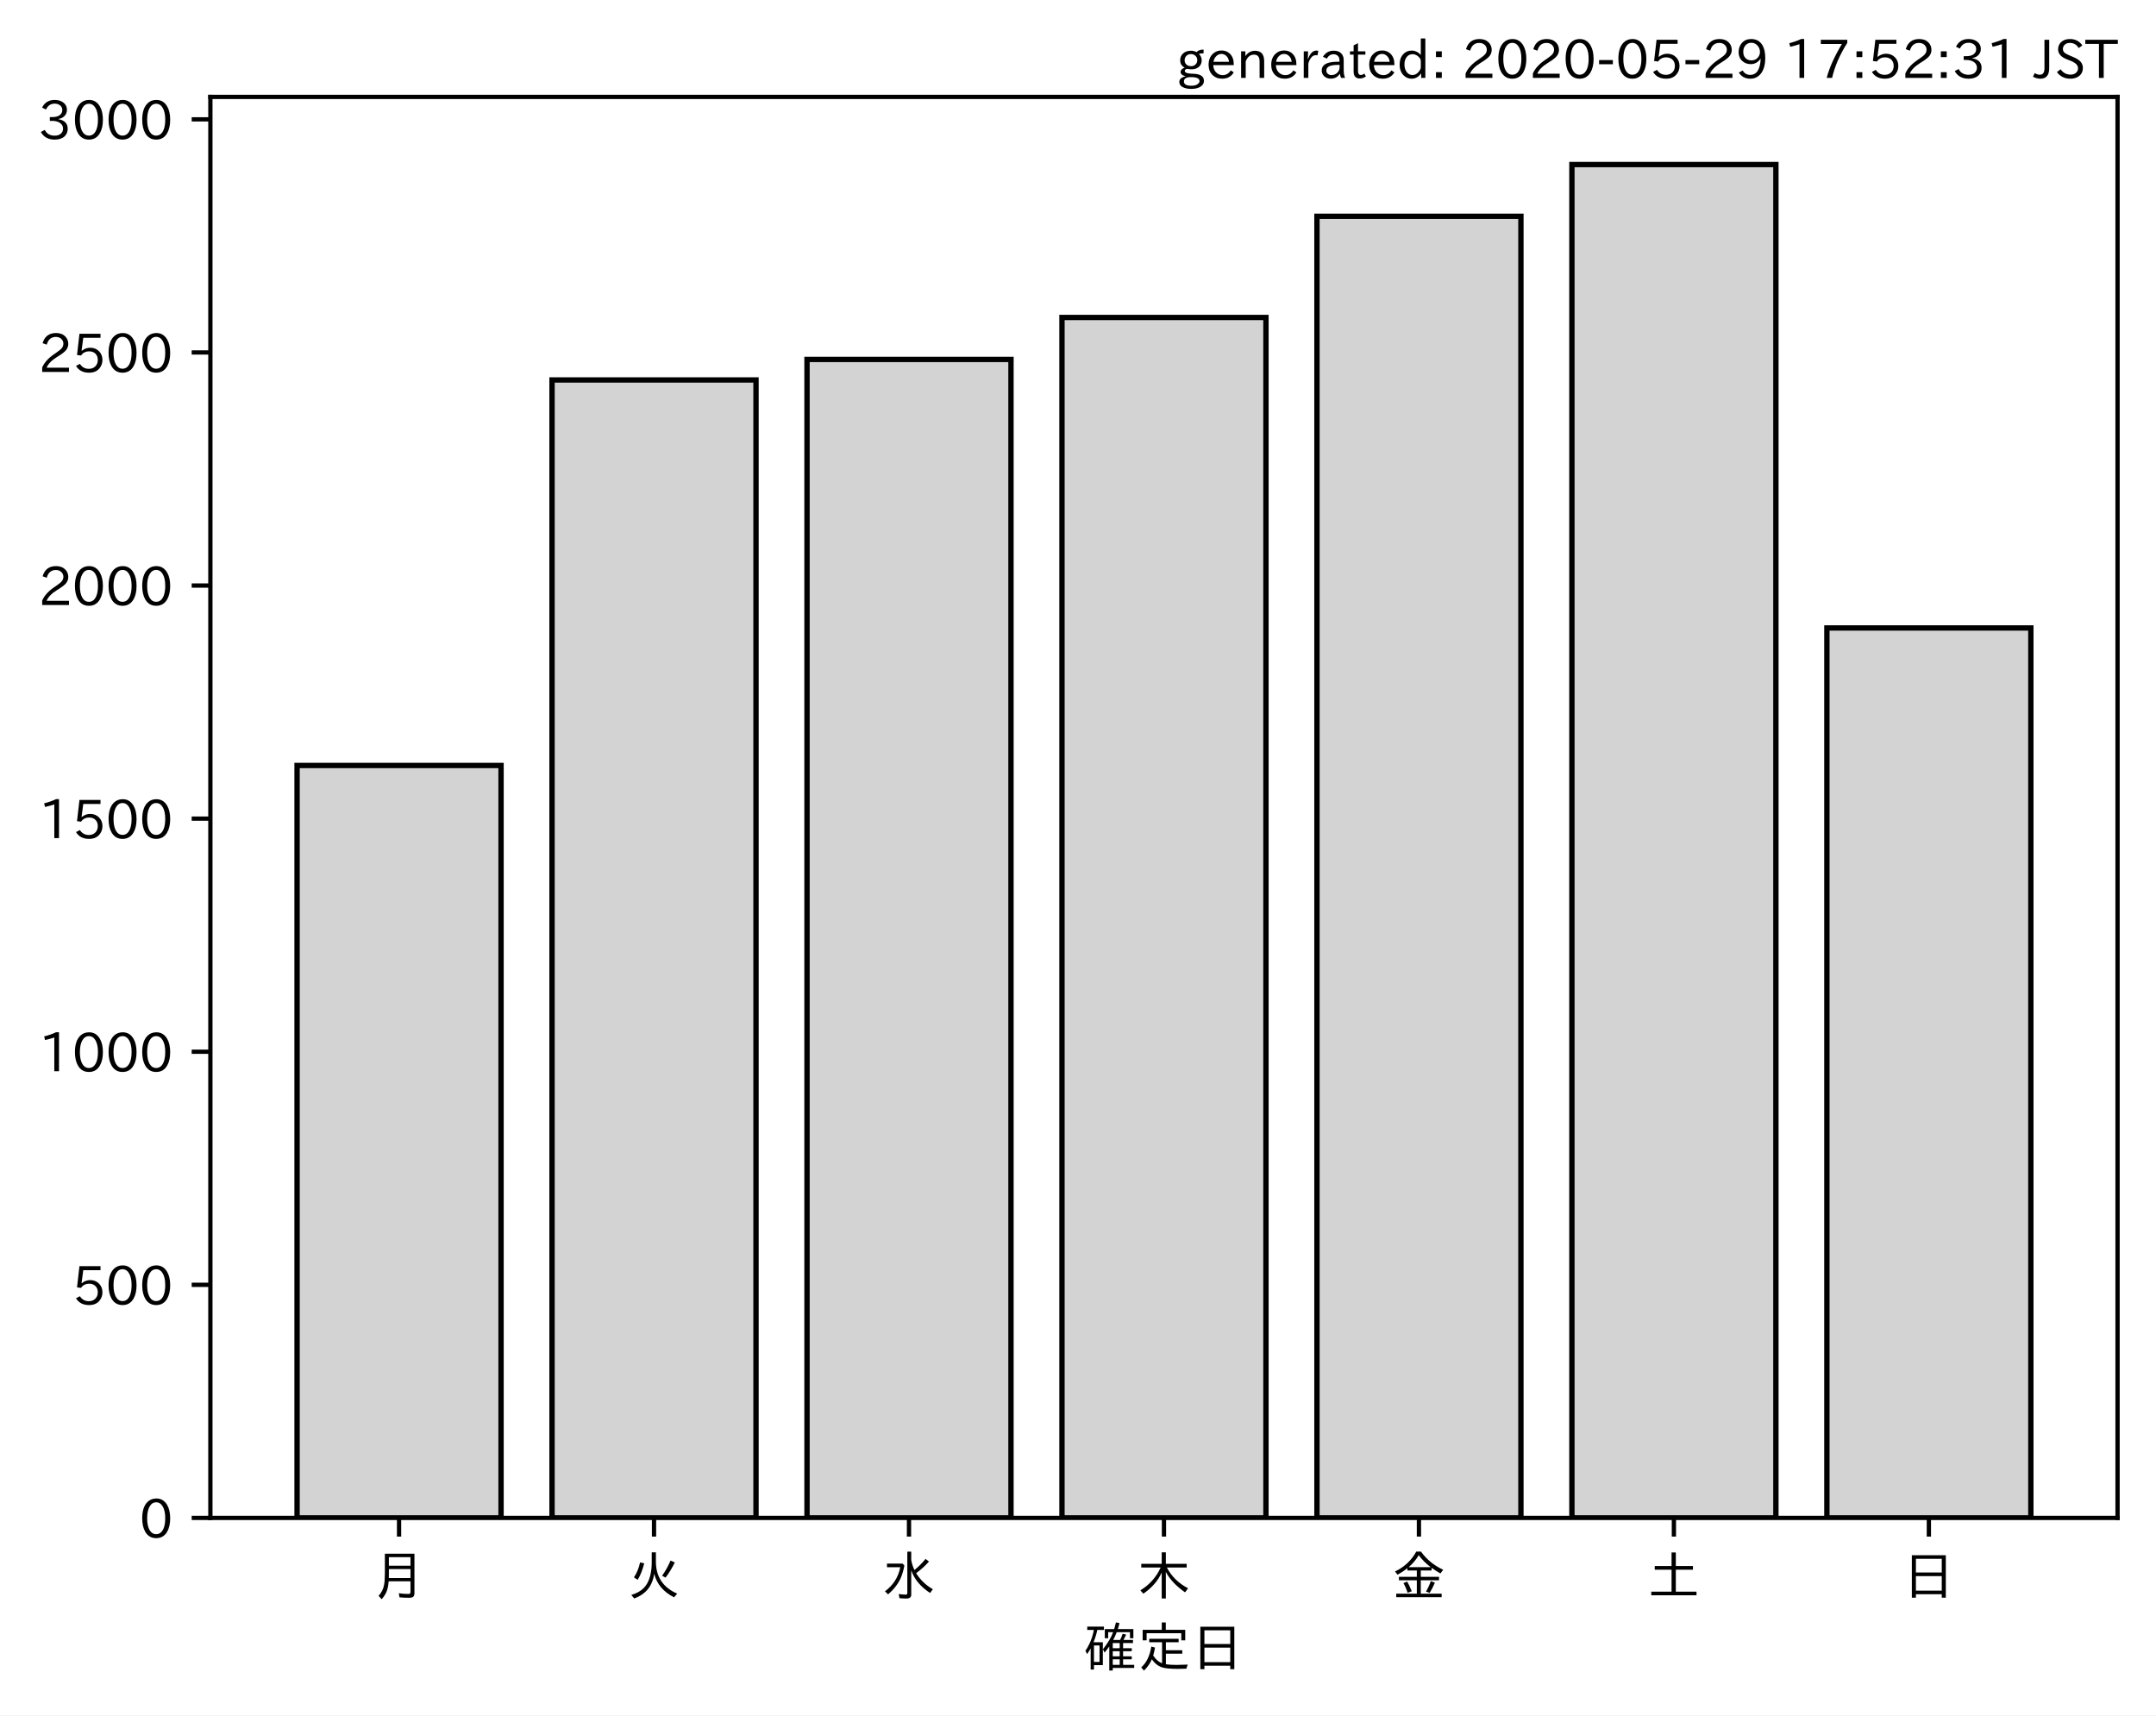
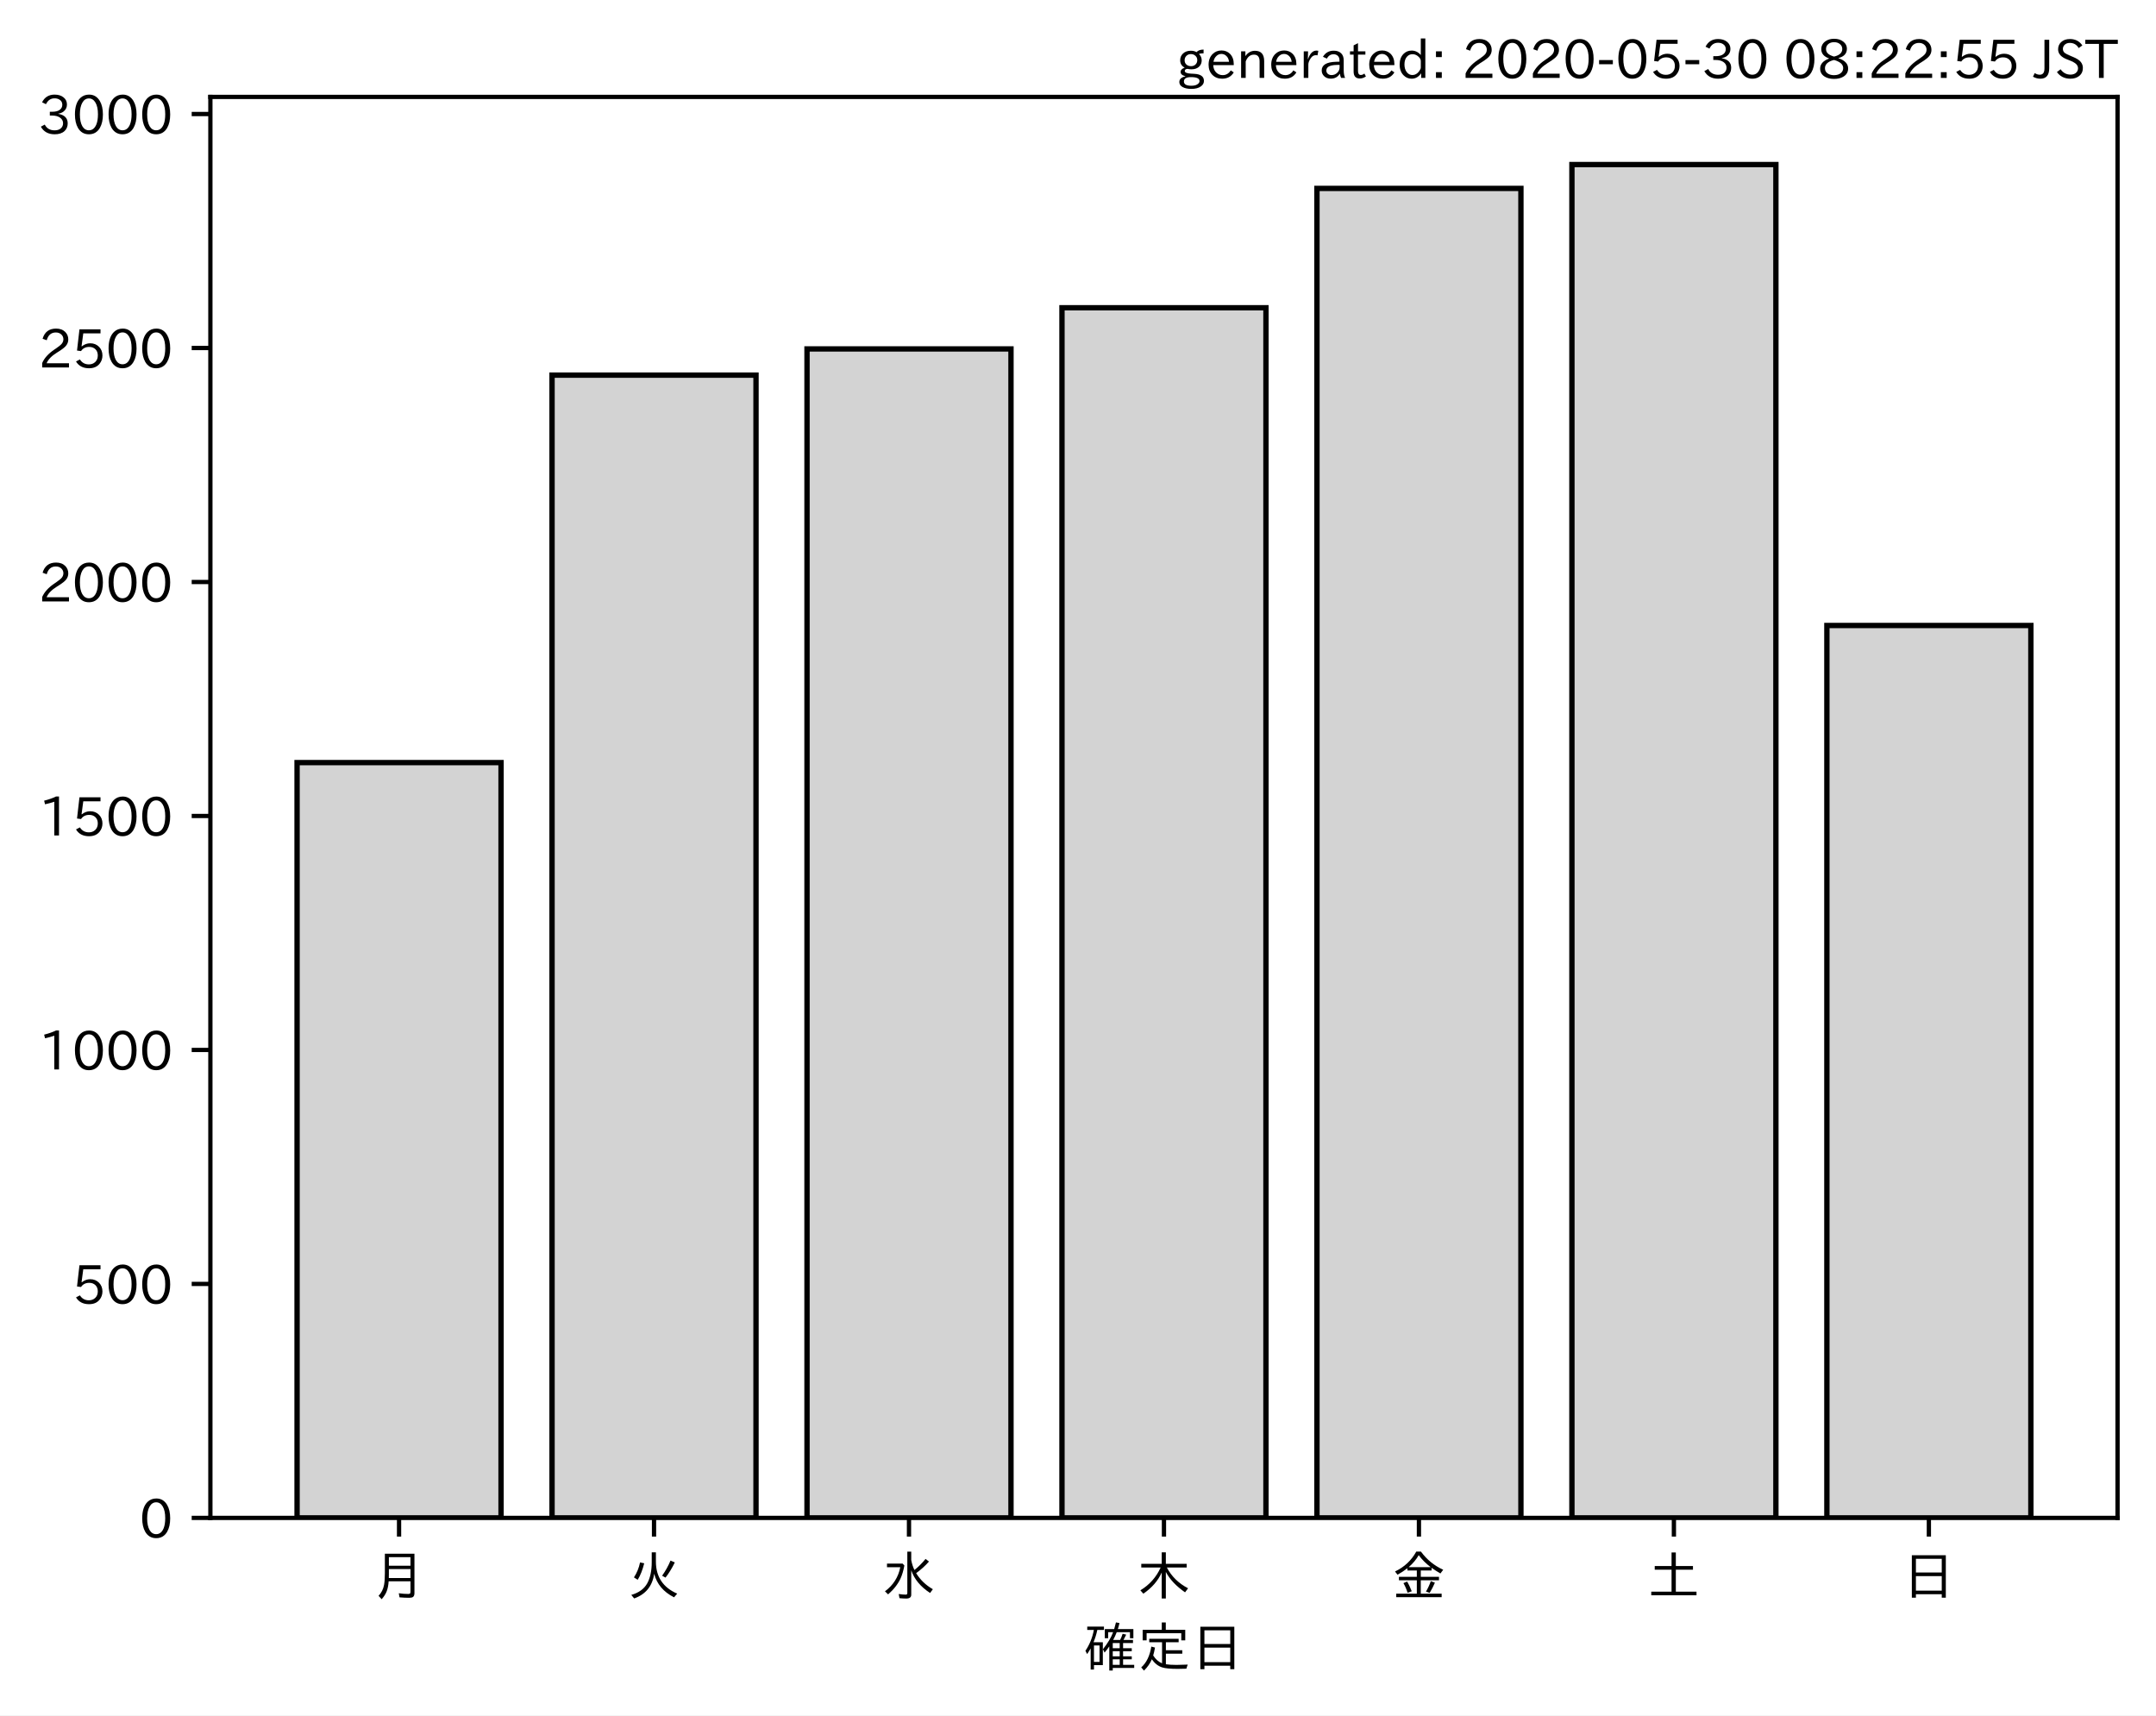
<svg xmlns="http://www.w3.org/2000/svg" xmlns:xlink="http://www.w3.org/1999/xlink" height="321.24pt" version="1.1" viewBox="0 0 403.714 321.24" width="403.714pt">
  <defs>
    <style type="text/css">
*{stroke-linecap:butt;stroke-linejoin:round;}
  </style>
  </defs>
  <g id="figure_1">
    <g id="patch_1">
      <path d="M 0 321.24  L 403.714 321.24  L 403.714 0  L 0 0  z " style="fill:#ffffff;" />
    </g>
    <g id="axes_1">
      <g id="patch_2">
        <path d="M 39.394 284.259  L 396.514 284.259  L 396.514 18.147  L 39.394 18.147  z " style="fill:#ffffff;" />
      </g>
      <g id="patch_3">
-         <path clip-path="url(#p9ae2a53ecd)" d="M 55.626 284.259  L 93.821 284.259  L 93.821 143.352  L 55.626 143.352  z " style="fill:#d3d3d3;stroke:#000000;stroke-linejoin:miter;" />
+         <path clip-path="url(#p120672807a)" d="M 55.626 284.259  L 93.821 284.259  L 93.821 142.816  L 55.626 142.816  z " style="fill:#d3d3d3;stroke:#000000;stroke-linejoin:miter;" />
      </g>
      <g id="patch_4">
-         <path clip-path="url(#p9ae2a53ecd)" d="M 103.37 284.259  L 141.564 284.259  L 141.564 71.153  L 103.37 71.153  z " style="fill:#d3d3d3;stroke:#000000;stroke-linejoin:miter;" />
+         <path clip-path="url(#p120672807a)" d="M 103.37 284.259  L 141.564 284.259  L 141.564 70.254  L 103.37 70.254  z " style="fill:#d3d3d3;stroke:#000000;stroke-linejoin:miter;" />
      </g>
      <g id="patch_5">
-         <path clip-path="url(#p9ae2a53ecd)" d="M 151.113 284.259  L 189.308 284.259  L 189.308 67.311  L 151.113 67.311  z " style="fill:#d3d3d3;stroke:#000000;stroke-linejoin:miter;" />
+         <path clip-path="url(#p120672807a)" d="M 151.113 284.259  L 189.308 284.259  L 189.308 65.347  L 151.113 65.347  z " style="fill:#d3d3d3;stroke:#000000;stroke-linejoin:miter;" />
      </g>
      <g id="patch_6">
-         <path clip-path="url(#p9ae2a53ecd)" d="M 198.856 284.259  L 237.051 284.259  L 237.051 59.454  L 198.856 59.454  z " style="fill:#d3d3d3;stroke:#000000;stroke-linejoin:miter;" />
+         <path clip-path="url(#p120672807a)" d="M 198.856 284.259  L 237.051 284.259  L 237.051 57.635  L 198.856 57.635  z " style="fill:#d3d3d3;stroke:#000000;stroke-linejoin:miter;" />
      </g>
      <g id="patch_7">
-         <path clip-path="url(#p9ae2a53ecd)" d="M 246.6 284.259  L 284.794 284.259  L 284.794 40.509  L 246.6 40.509  z " style="fill:#d3d3d3;stroke:#000000;stroke-linejoin:miter;" />
+         <path clip-path="url(#p120672807a)" d="M 246.6 284.259  L 284.794 284.259  L 284.794 35.288  L 246.6 35.288  z " style="fill:#d3d3d3;stroke:#000000;stroke-linejoin:miter;" />
      </g>
      <g id="patch_8">
-         <path clip-path="url(#p9ae2a53ecd)" d="M 294.343 284.259  L 332.538 284.259  L 332.538 30.819  L 294.343 30.819  z " style="fill:#d3d3d3;stroke:#000000;stroke-linejoin:miter;" />
+         <path clip-path="url(#p120672807a)" d="M 294.343 284.259  L 332.538 284.259  L 332.538 30.819  L 294.343 30.819  z " style="fill:#d3d3d3;stroke:#000000;stroke-linejoin:miter;" />
      </g>
      <g id="patch_9">
-         <path clip-path="url(#p9ae2a53ecd)" d="M 342.086 284.259  L 380.281 284.259  L 380.281 117.598  L 342.086 117.598  z " style="fill:#d3d3d3;stroke:#000000;stroke-linejoin:miter;" />
+         <path clip-path="url(#p120672807a)" d="M 342.086 284.259  L 380.281 284.259  L 380.281 117.139  L 342.086 117.139  z " style="fill:#d3d3d3;stroke:#000000;stroke-linejoin:miter;" />
      </g>
      <g id="matplotlib.axis_1">
        <g id="xtick_1">
          <g id="line2d_1">
            <defs>
-               <path d="M 0 0  L 0 3.5  " id="mc8341b3686" style="stroke:#000000;stroke-width:0.8;" />
-             </defs>
-             <g>
-               <use style="stroke:#000000;stroke-width:0.8;" x="74.724" xlink:href="#mc8341b3686" y="284.259" />
+               <path d="M 0 0  L 0 3.5  " id="m3486421925" style="stroke:#000000;stroke-width:0.8;" />
+             </defs>
+             <g>
+               <use style="stroke:#000000;stroke-width:0.8;" x="74.724" xlink:href="#m3486421925" y="284.259" />
            </g>
          </g>
          <g id="text_1">
            <defs>
              <path d="M 78.812 77.875  L 78.812 4  Q 78.812 -1.219 76.078 -3.172  Q 73.969 -4.688 68.797 -4.688  Q 60.844 -4.688 50.828 -3.859  L 49.516 3.812  Q 58.594 2.484 67.094 2.484  Q 70.359 2.484 71.047 4.109  Q 71.391 4.891 71.391 6.844  L 71.391 26.125  L 30.516 26.125  Q 29.781 14.938 26.812 7.422  Q 24.031 0.094 17.438 -7.375  L 11.625 -0.984  Q 19.672 7.422 21.922 19.438  Q 23.438 27.688 23.438 41.406  L 23.438 77.875  z M 30.953 71.391  L 30.953 55.328  L 71.391 55.328  L 71.391 71.391  z M 30.953 49.125  L 30.953 39.938  Q 30.953 35.75 30.859 33.547  L 30.859 32.328  L 71.391 32.328  L 71.391 49.125  z " id="IPAexGothic-26376" />
            </defs>
            <g transform="translate(69.7238 298.7493)scale(0.1 -0.1)">
              <use xlink:href="#IPAexGothic-26376" />
            </g>
          </g>
        </g>
        <g id="xtick_2">
          <g id="line2d_2">
            <g>
-               <use style="stroke:#000000;stroke-width:0.8;" x="122.467" xlink:href="#mc8341b3686" y="284.259" />
+               <use style="stroke:#000000;stroke-width:0.8;" x="122.467" xlink:href="#m3486421925" y="284.259" />
            </g>
          </g>
          <g id="text_2">
            <defs>
              <path d="M 53.516 80.422  L 53.516 63.188  Q 53.516 20.359 93.406 3.078  L 87.5 -3.812  Q 57.672 11.328 50.297 40.375  Q 45.359 5.672 12.797 -5.906  L 7.422 0.688  Q 28.859 6.844 37.406 22.609  Q 45.703 37.844 45.703 62.016  L 45.703 80.422  z M 12.406 33.5  Q 20.703 46.141 23.828 61.531  L 31.641 59.906  Q 27 41.312 19.438 29  z M 65.141 36.625  Q 74.656 50.047 80.906 64.984  L 88.922 61.531  Q 81.109 45.406 71.531 33.109  z " id="IPAexGothic-28779" />
            </defs>
            <g transform="translate(117.4671 298.7493)scale(0.1 -0.1)">
              <use xlink:href="#IPAexGothic-28779" />
            </g>
          </g>
        </g>
        <g id="xtick_3">
          <g id="line2d_3">
            <g>
-               <use style="stroke:#000000;stroke-width:0.8;" x="170.21" xlink:href="#mc8341b3686" y="284.259" />
+               <use style="stroke:#000000;stroke-width:0.8;" x="170.21" xlink:href="#m3486421925" y="284.259" />
            </g>
          </g>
          <g id="text_3">
            <defs>
              <path d="M 54.203 65.922  Q 56.156 55.562 60.203 47.312  Q 71.578 56.453 81 68.109  L 87.406 63.188  Q 77.25 51.516 63.375 41.406  Q 75 22.609 94.672 11.375  L 89.5 4.297  Q 62.75 21.781 54.203 46.781  L 54.203 0.984  Q 54.203 -6.109 44.875 -6.109  Q 38.812 -6.109 32.172 -5.422  L 30.766 2.391  Q 38.422 1.219 44 1.219  Q 46.875 1.219 46.875 4.109  L 46.875 81.688  L 54.203 81.688  z M 8.797 59.281  L 38.094 59.281  L 41.359 55.766  Q 38.672 41.219 34.078 31.297  Q 26.656 15.375 10.891 1.703  L 4.984 7.422  Q 28.266 24.656 33.688 52.594  L 8.797 52.594  z " id="IPAexGothic-27700" />
            </defs>
            <g transform="translate(165.2104 298.7493)scale(0.1 -0.1)">
              <use xlink:href="#IPAexGothic-27700" />
            </g>
          </g>
        </g>
        <g id="xtick_4">
          <g id="line2d_4">
            <g>
-               <use style="stroke:#000000;stroke-width:0.8;" x="217.954" xlink:href="#mc8341b3686" y="284.259" />
+               <use style="stroke:#000000;stroke-width:0.8;" x="217.954" xlink:href="#m3486421925" y="284.259" />
            </g>
          </g>
          <g id="text_4">
            <defs>
              <path d="M 55.422 52  Q 68.5 27 95.125 13.094  L 89.5 5.516  Q 64.594 22.797 53.516 43.703  L 53.516 -6  L 45.797 -6  L 45.797 42.672  Q 35.5 19.578 11.422 2.984  L 5.812 9.281  Q 31.453 24.75 43.797 52  L 7.516 52  L 7.516 58.891  L 45.797 58.891  L 45.797 80.469  L 53.516 80.469  L 53.516 58.891  L 92.531 58.891  L 92.531 52  z " id="IPAexGothic-26408" />
            </defs>
            <g transform="translate(212.9538 298.7493)scale(0.1 -0.1)">
              <use xlink:href="#IPAexGothic-26408" />
            </g>
          </g>
        </g>
        <g id="xtick_5">
          <g id="line2d_5">
            <g>
-               <use style="stroke:#000000;stroke-width:0.8;" x="265.697" xlink:href="#mc8341b3686" y="284.259" />
+               <use style="stroke:#000000;stroke-width:0.8;" x="265.697" xlink:href="#m3486421925" y="284.259" />
            </g>
          </g>
          <g id="text_5">
            <defs>
              <path d="M 53.469 46.391  L 53.469 34.516  L 87.547 34.516  L 87.547 28.125  L 53.469 28.125  L 53.469 2.984  L 92.531 2.984  L 92.531 -3.516  L 7.516 -3.516  L 7.516 2.984  L 46.047 2.984  L 46.047 28.125  L 12.547 28.125  L 12.547 34.516  L 46.047 34.516  L 46.047 46.391  L 28.422 46.391  L 28.422 50.688  Q 19.734 43.891 9.906 38.531  L 5.219 44.578  Q 31.344 56.984 45.016 81.781  L 53.766 81.781  Q 70.359 59.234 95.453 47.797  L 90.234 40.828  Q 81.547 45.844 73.641 51.469  L 73.641 46.391  z M 72.016 52.688  Q 59.078 62.406 49.562 75.094  Q 42.828 63.141 30.812 52.688  z M 28.719 4.688  Q 26.078 13.719 21 22.797  L 27.875 25.688  Q 31.938 19.188 36.531 7.516  z M 63.188 6.891  Q 68.797 16.406 72.219 26.516  L 79.891 23.578  Q 75.922 14.156 70.125 4.5  z " id="IPAexGothic-37329" />
            </defs>
            <g transform="translate(260.6971 298.7493)scale(0.1 -0.1)">
              <use xlink:href="#IPAexGothic-37329" />
            </g>
          </g>
        </g>
        <g id="xtick_6">
          <g id="line2d_6">
            <g>
-               <use style="stroke:#000000;stroke-width:0.8;" x="313.44" xlink:href="#mc8341b3686" y="284.259" />
+               <use style="stroke:#000000;stroke-width:0.8;" x="313.44" xlink:href="#m3486421925" y="284.259" />
            </g>
          </g>
          <g id="text_6">
            <defs>
              <path d="M 45.609 54.781  L 45.609 80.172  L 53.609 80.172  L 53.609 54.781  L 85.688 54.781  L 85.688 47.906  L 53.609 47.906  L 53.609 6.781  L 92.328 6.781  L 92.328 0  L 7.625 0  L 7.625 6.781  L 45.609 6.781  L 45.609 47.906  L 14.109 47.906  L 14.109 54.781  z " id="IPAexGothic-22303" />
            </defs>
            <g transform="translate(308.4404 298.7493)scale(0.1 -0.1)">
              <use xlink:href="#IPAexGothic-22303" />
            </g>
          </g>
        </g>
        <g id="xtick_7">
          <g id="line2d_7">
            <g>
-               <use style="stroke:#000000;stroke-width:0.8;" x="361.184" xlink:href="#mc8341b3686" y="284.259" />
+               <use style="stroke:#000000;stroke-width:0.8;" x="361.184" xlink:href="#m3486421925" y="284.259" />
            </g>
          </g>
          <g id="text_7">
            <defs>
              <path d="M 81.734 75  L 81.734 -4.5  L 74.125 -4.5  L 74.125 2  L 25.734 2  L 25.734 -4.5  L 18.109 -4.5  L 18.109 75  z M 25.734 68.312  L 25.734 42.672  L 74.125 42.672  L 74.125 68.312  z M 25.734 35.891  L 25.734 8.688  L 74.125 8.688  L 74.125 35.891  z " id="IPAexGothic-26085" />
            </defs>
            <g transform="translate(356.1837 298.7493)scale(0.1 -0.1)">
              <use xlink:href="#IPAexGothic-26085" />
            </g>
          </g>
        </g>
        <g id="text_8">
          <defs>
            <path d="M 67.922 50.297  Q 70.562 55.281 72.609 61.812  L 79.297 60.203  Q 76.172 53.609 74.219 50.297  L 92 50.297  L 92 44.484  L 73.438 44.484  L 73.438 34.719  L 89.703 34.719  L 89.703 29.203  L 73.438 29.203  L 73.438 19.531  L 89.703 19.531  L 89.703 14.016  L 73.438 14.016  L 73.438 3.609  L 94.281 3.609  L 94.281 -2.203  L 54.109 -2.203  L 54.109 -6.984  L 47.609 -6.984  L 47.609 38.188  Q 43.062 31.547 38.812 26.609  L 35.688 32.812  Q 49.359 49.953 54.781 64.797  L 45.516 64.797  L 45.516 53.516  L 39.203 53.516  L 39.203 70.609  L 56.781 70.609  Q 58.594 76.609 60.109 83.109  L 66.703 81.891  Q 65.234 75.531 63.625 70.609  L 92.719 70.609  L 92.719 53.516  L 86.328 53.516  L 86.328 64.797  L 61.531 64.797  Q 58.547 56.984 54.891 50.297  z M 67.141 44.484  L 54.109 44.484  L 54.109 34.719  L 67.141 34.719  z M 67.141 29.203  L 54.109 29.203  L 54.109 19.531  L 67.141 19.531  z M 67.141 14.016  L 54.109 14.016  L 54.109 3.609  L 67.141 3.609  z M 18.109 46  L 35.547 46  L 35.547 3.078  L 18.953 3.078  L 18.953 -5.125  L 12.75 -5.125  L 12.75 34.469  Q 10.156 29.734 6.156 23.781  L 2.938 29.984  Q 14.547 47.078 18.75 69  L 6.344 69  L 6.344 75.297  L 37.641 75.297  L 37.641 69  L 25.25 69  L 24.953 68.016  Q 22.75 57.234 18.109 46  z M 18.953 39.891  L 18.953 9.188  L 29.344 9.188  L 29.344 39.891  z " id="IPAexGothic-30906" />
            <path d="M 53.609 4.734  Q 61.422 3.516 73.578 3.516  Q 81.109 3.516 94.578 4.109  Q 93.172 0.922 92 -3.562  Q 81.781 -3.906 75.688 -3.906  Q 55.766 -3.906 46.922 -1.219  Q 35.297 2.391 27.344 14.109  Q 22.516 2.547 12.594 -7.172  L 7.422 -1.172  Q 22.125 11.859 26.312 37.797  L 33.203 35.984  Q 31.734 27.438 29.828 21.188  Q 36.531 10.594 46.438 6.5  L 46.438 46  L 22.406 46  L 22.406 52.391  L 77.484 52.391  L 77.484 46  L 53.609 46  L 53.609 31  L 84.328 31  L 84.328 24.516  L 53.609 24.516  z M 53.422 69.188  L 89.844 69.188  L 89.844 49.469  L 82.422 49.469  L 82.422 62.891  L 17.531 62.891  L 17.531 49.469  L 10.109 49.469  L 10.109 69.188  L 45.906 69.188  L 45.906 83.016  L 53.422 83.016  z " id="IPAexGothic-23450" />
          </defs>
          <g transform="translate(202.9538 312.1399)scale(0.1 -0.1)">
            <use xlink:href="#IPAexGothic-30906" />
            <use x="100" xlink:href="#IPAexGothic-23450" />
            <use x="200" xlink:href="#IPAexGothic-26085" />
          </g>
        </g>
      </g>
      <g id="matplotlib.axis_2">
        <g id="ytick_1">
          <g id="line2d_8">
            <defs>
-               <path d="M 0 0  L -3.5 0  " id="m46ad3314b6" style="stroke:#000000;stroke-width:0.8;" />
-             </defs>
-             <g>
-               <use style="stroke:#000000;stroke-width:0.8;" x="39.394" xlink:href="#m46ad3314b6" y="284.259" />
+               <path d="M 0 0  L -3.5 0  " id="maae0bd6ee7" style="stroke:#000000;stroke-width:0.8;" />
+             </defs>
+             <g>
+               <use style="stroke:#000000;stroke-width:0.8;" x="39.394" xlink:href="#maae0bd6ee7" y="284.259" />
            </g>
          </g>
          <g id="text_9">
            <defs>
              <path d="M 31.844 73.828  Q 45.016 73.828 52.094 61.625  Q 57.719 51.953 57.719 36.625  Q 57.719 21.438 52.094 11.578  Q 45.125 -0.484 31.5 -0.484  Q 17.922 -0.484 10.938 11.578  Q 5.328 21.438 5.328 36.719  Q 5.328 58.016 15.625 67.719  Q 22.172 73.828 31.844 73.828  z M 31.5 66.656  Q 23.688 66.656 19.188 58.734  Q 14.594 50.734 14.594 36.625  Q 14.594 22.75 19.094 14.797  Q 23.641 6.984 31.5 6.984  Q 40.922 6.984 45.453 18.016  Q 48.438 25.344 48.438 37.109  Q 48.438 50.875 43.844 58.734  Q 39.203 66.656 31.5 66.656  z " id="IPAexGothic-48" />
            </defs>
            <g transform="translate(26.09531 288.0039)scale(0.1 -0.1)">
              <use xlink:href="#IPAexGothic-48" />
            </g>
          </g>
        </g>
        <g id="ytick_2">
          <g id="line2d_9">
            <g>
-               <use style="stroke:#000000;stroke-width:0.8;" x="39.394" xlink:href="#m46ad3314b6" y="240.607" />
+               <use style="stroke:#000000;stroke-width:0.8;" x="39.394" xlink:href="#maae0bd6ee7" y="240.441" />
            </g>
          </g>
          <g id="text_10">
            <defs>
              <path d="M 18.406 40.672  Q 25.531 46.297 33.938 46.297  Q 44 46.297 50.641 39.5  Q 56.844 33.016 56.844 23.391  Q 56.844 14.656 51.516 8.016  Q 44.828 -0.484 31.734 -0.484  Q 14.984 -0.484 7.328 12.25  L 14.656 16.062  Q 20.453 6.781 31.453 6.781  Q 38.531 6.781 43.266 11.188  Q 48.141 15.828 48.141 23.484  Q 48.141 30.719 43.844 35.016  Q 39.359 39.5 32.125 39.5  Q 21.969 39.5 16.75 31.688  L 9.234 32.672  L 13.812 72.406  L 53.219 72.406  L 53.219 64.891  L 20.953 64.891  L 17.719 40.672  z " id="IPAexGothic-53" />
            </defs>
-             <g transform="translate(13.49844 244.3525)scale(0.1 -0.1)">
+             <g transform="translate(13.49844 244.1865)scale(0.1 -0.1)">
              <use xlink:href="#IPAexGothic-53" />
              <use x="62.988" xlink:href="#IPAexGothic-48" />
              <use x="125.977" xlink:href="#IPAexGothic-48" />
            </g>
          </g>
        </g>
        <g id="ytick_3">
          <g id="line2d_10">
            <g>
-               <use style="stroke:#000000;stroke-width:0.8;" x="39.394" xlink:href="#m46ad3314b6" y="196.956" />
+               <use style="stroke:#000000;stroke-width:0.8;" x="39.394" xlink:href="#maae0bd6ee7" y="196.624" />
            </g>
          </g>
          <g id="text_11">
            <defs>
              <path d="M 38.484 0.984  L 29.688 0.984  L 29.688 64.109  Q 21.438 61.281 12.312 59.328  L 10.688 66.109  Q 23.734 69.391 32.906 73.922  L 38.484 73.922  z " id="IPAexGothic-49" />
            </defs>
-             <g transform="translate(7.2 200.7011)scale(0.1 -0.1)">
+             <g transform="translate(7.2 200.3691)scale(0.1 -0.1)">
              <use xlink:href="#IPAexGothic-49" />
              <use x="62.988" xlink:href="#IPAexGothic-48" />
              <use x="125.977" xlink:href="#IPAexGothic-48" />
              <use x="188.965" xlink:href="#IPAexGothic-48" />
            </g>
          </g>
        </g>
        <g id="ytick_4">
          <g id="line2d_11">
            <g>
-               <use style="stroke:#000000;stroke-width:0.8;" x="39.394" xlink:href="#m46ad3314b6" y="153.304" />
+               <use style="stroke:#000000;stroke-width:0.8;" x="39.394" xlink:href="#maae0bd6ee7" y="152.806" />
            </g>
          </g>
          <g id="text_12">
-             <g transform="translate(7.2 157.0498)scale(0.1 -0.1)">
+             <g transform="translate(7.2 156.5517)scale(0.1 -0.1)">
              <use xlink:href="#IPAexGothic-49" />
              <use x="62.988" xlink:href="#IPAexGothic-53" />
              <use x="125.977" xlink:href="#IPAexGothic-48" />
              <use x="188.965" xlink:href="#IPAexGothic-48" />
            </g>
          </g>
        </g>
        <g id="ytick_5">
          <g id="line2d_12">
            <g>
-               <use style="stroke:#000000;stroke-width:0.8;" x="39.394" xlink:href="#m46ad3314b6" y="109.653" />
+               <use style="stroke:#000000;stroke-width:0.8;" x="39.394" xlink:href="#maae0bd6ee7" y="108.989" />
            </g>
          </g>
          <g id="text_13">
            <defs>
              <path d="M 57.172 0.984  L 6.984 0.984  L 6.984 9.281  Q 12.891 23.047 29.594 34.422  L 32.375 36.281  Q 40.922 42.141 43.609 45.406  Q 46.688 49.266 46.688 53.812  Q 46.688 58.938 43.062 62.547  Q 39.062 66.547 32.562 66.547  Q 19.531 66.547 15.484 52  L 7.766 54.781  Q 13.328 73.828 33.062 73.828  Q 43.844 73.828 50.25 67.438  Q 55.859 61.672 55.859 53.516  Q 55.859 47.469 52.25 42.531  Q 48.922 37.75 36.969 30.281  L 34.859 29  Q 19.625 19.578 15.281 8.891  L 57.172 8.891  z " id="IPAexGothic-50" />
            </defs>
-             <g transform="translate(7.2 113.3984)scale(0.1 -0.1)">
+             <g transform="translate(7.2 112.7342)scale(0.1 -0.1)">
              <use xlink:href="#IPAexGothic-50" />
              <use x="62.988" xlink:href="#IPAexGothic-48" />
              <use x="125.977" xlink:href="#IPAexGothic-48" />
              <use x="188.965" xlink:href="#IPAexGothic-48" />
            </g>
          </g>
        </g>
        <g id="ytick_6">
          <g id="line2d_13">
            <g>
-               <use style="stroke:#000000;stroke-width:0.8;" x="39.394" xlink:href="#m46ad3314b6" y="66.002" />
+               <use style="stroke:#000000;stroke-width:0.8;" x="39.394" xlink:href="#maae0bd6ee7" y="65.171" />
            </g>
          </g>
          <g id="text_14">
-             <g transform="translate(7.2 69.74696)scale(0.1 -0.1)">
+             <g transform="translate(7.2 68.9168)scale(0.1 -0.1)">
              <use xlink:href="#IPAexGothic-50" />
              <use x="62.988" xlink:href="#IPAexGothic-53" />
              <use x="125.977" xlink:href="#IPAexGothic-48" />
              <use x="188.965" xlink:href="#IPAexGothic-48" />
            </g>
          </g>
        </g>
        <g id="ytick_7">
          <g id="line2d_14">
            <g>
-               <use style="stroke:#000000;stroke-width:0.8;" x="39.394" xlink:href="#m46ad3314b6" y="22.35" />
+               <use style="stroke:#000000;stroke-width:0.8;" x="39.394" xlink:href="#maae0bd6ee7" y="21.354" />
            </g>
          </g>
          <g id="text_15">
            <defs>
              <path d="M 37.203 37.797  Q 54.781 34.625 54.781 19.969  Q 54.781 11.188 48.875 5.562  Q 42.328 -0.484 30.375 -0.484  Q 12.453 -0.484 4.5 13.766  L 11.812 17.672  Q 17.328 6.891 30.281 6.891  Q 37.891 6.891 42.094 10.797  Q 46.094 14.5 46.094 20.172  Q 46.094 26.859 40.094 30.906  Q 34.625 34.578 25.688 34.578  L 21.297 34.578  L 21.297 41.703  L 25.875 41.703  Q 34.859 41.703 39.594 45.125  Q 44.672 48.734 44.672 54.828  Q 44.672 61.469 38.969 64.656  Q 35.297 66.844 30.172 66.844  Q 19.344 66.844 14.109 55.906  L 6.781 59.422  Q 14.016 73.828 30.281 73.828  Q 40.578 73.828 46.969 68.656  Q 53.375 63.578 53.375 55.219  Q 53.375 47.312 47.172 42.281  Q 43.172 39.062 37.203 38.188  z " id="IPAexGothic-51" />
            </defs>
-             <g transform="translate(7.2 26.09557)scale(0.1 -0.1)">
+             <g transform="translate(7.2 25.09937)scale(0.1 -0.1)">
              <use xlink:href="#IPAexGothic-51" />
              <use x="62.988" xlink:href="#IPAexGothic-48" />
              <use x="125.977" xlink:href="#IPAexGothic-48" />
              <use x="188.965" xlink:href="#IPAexGothic-48" />
            </g>
          </g>
        </g>
      </g>
      <g id="patch_10">
        <path d="M 39.394 284.259  L 39.394 18.147  " style="fill:none;stroke:#000000;stroke-linecap:square;stroke-linejoin:miter;stroke-width:0.8;" />
      </g>
      <g id="patch_11">
        <path d="M 396.514 284.259  L 396.514 18.147  " style="fill:none;stroke:#000000;stroke-linecap:square;stroke-linejoin:miter;stroke-width:0.8;" />
      </g>
      <g id="patch_12">
        <path d="M 39.394 284.259  L 396.514 284.259  " style="fill:none;stroke:#000000;stroke-linecap:square;stroke-linejoin:miter;stroke-width:0.8;" />
      </g>
      <g id="patch_13">
        <path d="M 39.394 18.147  L 396.514 18.147  " style="fill:none;stroke:#000000;stroke-linecap:square;stroke-linejoin:miter;stroke-width:0.8;" />
      </g>
    </g>
    <g id="text_16">
      <defs>
        <path d="M 20.797 17.969  Q 15.719 17.531 15.719 14.062  Q 15.719 9.578 27.547 8.984  L 33.297 8.688  Q 51.609 7.766 51.609 -4.594  Q 51.609 -10.938 45.703 -14.984  Q 39.359 -19.578 28.031 -19.578  Q 17.781 -19.578 11.531 -16.062  Q 5.516 -12.641 5.516 -6.688  Q 5.516 1.312 16.797 3.859  L 16.797 4.203  Q 7.906 6.453 7.906 12.156  Q 7.906 17.438 15.531 20.266  Q 7.125 24.609 7.125 34.078  Q 7.125 41.406 12.016 46.297  Q 17.625 51.906 27.156 51.906  Q 33.203 51.906 37.844 49.266  Q 41.406 53.953 50.922 54.109  L 50.922 47.078  Q 44.344 46.922 42.234 45.906  Q 47.406 40.828 47.406 33.891  Q 47.406 27 42.719 22.266  Q 37.5 17.094 28.328 17.094  Q 24.422 17.094 20.797 17.969  z M 27.094 45.609  Q 22.016 45.609 18.703 42.281  Q 15.438 39.016 15.438 34.078  Q 15.438 29.25 18.5 26.312  Q 21.828 23 27.438 23  Q 32.719 23 35.891 26.219  Q 39.109 29.391 39.109 34.422  Q 39.109 39.016 35.891 42.188  Q 32.516 45.609 27.094 45.609  z M 27.391 2.484  Q 14.109 2.484 14.109 -5.719  Q 14.109 -13.672 28.125 -13.672  Q 37.156 -13.672 41.219 -9.469  Q 43.312 -7.516 43.312 -4.891  Q 43.312 2.484 27.391 2.484  z " id="IPAexGothic-103" />
        <path d="M 13.484 24.906  Q 13.922 16.266 18.891 11.281  Q 23.969 6.203 31.203 6.203  Q 40.719 6.203 46.297 15.094  L 51.906 11.375  Q 44.828 -0.484 30.172 -0.484  Q 19.094 -0.484 11.969 6.594  Q 4.781 13.812 4.781 25.641  Q 4.781 38.188 12.312 45.703  Q 19 52.391 29 52.391  Q 38.422 52.391 44.781 46.188  Q 51.906 38.969 51.906 26.906  L 51.906 24.906  z M 43.062 31.203  Q 42.328 37.984 38.281 41.891  Q 34.281 45.906 28.812 45.906  Q 22.469 45.906 17.969 40.484  Q 14.891 36.812 13.969 31.203  z " id="IPAexGothic-101" />
        <path d="M 52 0.984  L 43.406 0.984  L 43.406 31.891  Q 43.406 44.578 32.906 44.578  Q 22.312 44.578 17.391 31.891  L 17.391 0.984  L 8.797 0.984  L 8.797 50.781  L 16.797 50.781  L 16.797 41.797  Q 23.828 51.812 34.719 51.812  Q 52 51.812 52 32.375  z " id="IPAexGothic-110" />
        <path d="M 36.078 51.812  L 34.578 43.266  Q 32.906 43.609 31.594 43.609  Q 25.828 43.609 22.078 38.188  Q 17.391 31.344 17.391 26.172  L 17.391 0.984  L 8.797 0.984  L 8.797 50.781  L 16.891 50.781  L 16.5 35.984  L 16.703 35.984  Q 22.219 52.203 32.766 52.203  Q 34.469 52.203 36.078 51.812  z " id="IPAexGothic-114" />
        <path d="M 49.312 0.984  L 41.75 0.984  Q 39.984 4.734 39.547 8.688  L 39.203 8.688  Q 33.547 -0.391 22.312 -0.391  Q 14.594 -0.391 9.719 4.5  Q 5.422 8.797 5.422 14.984  Q 5.422 30.422 32.031 31.203  L 38.719 31.391  L 38.719 33.984  Q 38.719 39.203 35.75 42.188  Q 32.625 45.312 27.734 45.312  Q 19.344 45.312 15.141 37.156  L 7.719 40.578  Q 14.656 52 27.938 52  Q 37.109 52 42.047 46.875  Q 46.625 42.281 46.625 33.891  L 46.625 15.578  Q 46.625 6.25 49.312 0.984  z M 38.922 25.391  L 33.453 25.297  Q 14.109 24.859 14.109 14.891  Q 14.109 11.375 16.406 9.078  Q 19.234 6.297 23.828 6.297  Q 30.219 6.297 34.906 10.984  Q 38.922 15.141 38.922 21  z " id="IPAexGothic-97" />
        <path d="M 33.203 3.766  Q 27.641 -0.094 21.828 -0.094  Q 10.203 -0.094 10.203 12.984  L 10.203 44.672  L 3.422 44.672  L 3.422 50.781  L 10.203 50.781  L 10.203 61.969  L 18.406 66.062  L 18.406 50.781  L 32.234 50.781  L 32.234 44.672  L 18.406 44.672  L 18.406 14.156  Q 18.406 6.5 23.641 6.5  Q 27.156 6.5 30.328 9.188  z " id="IPAexGothic-116" />
        <path d="M 52.984 0.984  L 45.172 0.984  L 45.172 9.672  Q 38.141 -0.484 27.391 -0.484  Q 18.453 -0.484 12.312 5.812  Q 4.891 13.188 4.891 25.984  Q 4.891 38.531 12.062 45.906  Q 18.266 52.203 27.391 52.203  Q 37.25 52.203 44.484 43.891  L 44.484 74.906  L 52.984 74.906  z M 44.484 20.359  L 44.484 32.766  Q 44.484 37.703 38.375 42.281  Q 34.078 45.406 28.953 45.406  Q 23.188 45.406 19.188 41.406  Q 13.875 36.078 13.875 26.219  Q 13.875 17.328 18.266 11.719  Q 22.516 6.391 28.859 6.391  Q 36.281 6.391 41.5 13.672  Q 44.484 17.719 44.484 20.359  z " id="IPAexGothic-100" />
        <path d="M 21.391 39.984  L 10.5 39.984  L 10.5 50.781  L 21.391 50.781  z M 21.391 0.984  L 10.5 0.984  L 10.5 11.766  L 21.391 11.766  z " id="IPAexGothic-58" />
        <path id="IPAexGothic-32" />
        <path d="M 30.766 26.609  L 4.984 26.609  L 4.984 34.422  L 30.766 34.422  z " id="IPAexGothic-45" />
-         <path d="M 46.625 36.812  Q 39.75 26.812 28.328 26.812  Q 19.578 26.812 13.234 32.125  Q 5.719 38.422 5.719 49.422  Q 5.719 59.578 12.016 66.656  Q 18.453 73.828 29.203 73.828  Q 43.75 73.828 50.641 61.719  Q 55.609 52.781 55.609 38.625  Q 55.609 19.531 47.516 9.188  Q 39.891 -0.484 27.641 -0.484  Q 13.422 -0.484 6.109 10.984  L 13.328 14.891  Q 18.062 6.688 27.391 6.688  Q 45.656 6.688 47.016 36.812  z M 29.5 66.844  Q 22.656 66.844 18.312 61.719  Q 14.406 57.078 14.406 50  Q 14.406 42.828 18.109 38.719  Q 22.406 33.797 29.781 33.797  Q 37.984 33.797 42.625 40.188  Q 45.703 44.484 45.703 49.516  Q 45.703 55.516 42.094 60.359  Q 37.109 66.844 29.5 66.844  z " id="IPAexGothic-57" />
-         <path d="M 56.203 66.609  Q 34.969 32.906 27.781 0.984  L 17.672 0.984  Q 24.703 28.656 46.094 64.5  L 6.688 64.5  L 6.688 72.406  L 56.203 72.406  z " id="IPAexGothic-55" />
+         <path d="M 39.703 37.891  Q 57.812 31.734 57.812 18.703  Q 57.812 8.453 48.438 3.078  Q 41.609 -0.875 31.5 -0.875  Q 21.344 -0.875 14.5 3.078  Q 5.422 8.297 5.422 18.406  Q 5.422 31.062 22.016 37.203  L 22.016 37.5  Q 7.516 42.719 7.516 54.828  Q 7.516 64.062 15.328 69.625  Q 21.969 74.312 31.547 74.312  Q 42.234 74.312 48.922 68.797  Q 55.516 63.578 55.516 55.719  Q 55.516 42.281 39.703 38.188  z M 31.594 41.016  Q 46.828 44.625 46.828 55.125  Q 46.828 61.188 41.797 64.844  Q 37.703 67.922 31.5 67.922  Q 25.094 67.922 20.797 64.5  Q 16.406 60.891 16.406 55.031  Q 16.406 49.219 21.094 45.703  Q 23.344 43.891 26.906 42.531  Q 31 40.875 31.594 41.016  z M 30.906 34.516  Q 14.406 30.172 14.406 19  Q 14.406 12.109 20.516 8.688  Q 25.094 6.109 31.391 6.109  Q 40.234 6.109 45.016 10.891  Q 48.531 14.406 48.531 19.531  Q 48.531 24.906 43.656 28.906  Q 40.766 31.156 36.719 32.812  Q 31.984 34.719 30.906 34.516  z " id="IPAexGothic-56" />
        <path d="M 28.422 72.406  L 28.422 19.281  Q 28.422 -0.484 11.922 -0.484  Q 4.734 -0.484 -1.953 3.266  L 1.312 10.062  Q 5.906 6.984 10.844 6.984  Q 19.531 6.984 19.531 18.797  L 19.531 72.406  z " id="IPAexGothic-74" />
        <path d="M 45.609 56.891  Q 40.047 66.547 28.953 66.547  Q 22.703 66.547 18.953 62.641  Q 16.062 59.422 16.062 55.219  Q 16.062 50.594 19.781 47.609  Q 22.562 45.516 31 42  L 34.375 40.578  Q 45.703 36.031 49.859 30.516  Q 53.469 25.688 53.469 19.672  Q 53.469 10.062 46.391 4.5  Q 39.984 -0.484 30.172 -0.484  Q 13.766 -0.484 4.891 11.969  L 11.766 17.188  Q 18.797 7.172 30.281 7.172  Q 35.75 7.172 39.594 9.766  Q 44.391 13.234 44.391 19  Q 44.391 23.484 40.875 27  Q 37.109 30.609 27 34.469  L 24.078 35.594  Q 7.078 42.094 7.078 54.391  Q 7.078 62.594 12.594 67.922  Q 18.797 73.828 29.109 73.828  Q 44.391 73.828 52.484 61.812  z " id="IPAexGothic-83" />
        <path d="M 60.406 64.703  L 33.984 64.703  L 33.984 0.984  L 25.094 0.984  L 25.094 64.703  L -0.484 64.703  L -0.484 72.406  L 60.406 72.406  z " id="IPAexGothic-84" />
      </defs>
      <g transform="translate(220.2794 14.69063)scale(0.1 -0.1)">
        <use xlink:href="#IPAexGothic-103" />
        <use x="55.518" xlink:href="#IPAexGothic-101" />
        <use x="112.402" xlink:href="#IPAexGothic-110" />
        <use x="172.803" xlink:href="#IPAexGothic-101" />
        <use x="229.688" xlink:href="#IPAexGothic-114" />
        <use x="266.699" xlink:href="#IPAexGothic-97" />
        <use x="321.68" xlink:href="#IPAexGothic-116" />
        <use x="356.299" xlink:href="#IPAexGothic-101" />
        <use x="413.184" xlink:href="#IPAexGothic-100" />
        <use x="475.586" xlink:href="#IPAexGothic-58" />
        <use x="507.568" xlink:href="#IPAexGothic-32" />
        <use x="534.57" xlink:href="#IPAexGothic-50" />
        <use x="597.559" xlink:href="#IPAexGothic-48" />
        <use x="660.547" xlink:href="#IPAexGothic-50" />
        <use x="723.535" xlink:href="#IPAexGothic-48" />
        <use x="786.523" xlink:href="#IPAexGothic-45" />
        <use x="822.314" xlink:href="#IPAexGothic-48" />
        <use x="885.303" xlink:href="#IPAexGothic-53" />
        <use x="948.291" xlink:href="#IPAexGothic-45" />
-         <use x="984.082" xlink:href="#IPAexGothic-50" />
-         <use x="1047.07" xlink:href="#IPAexGothic-57" />
+         <use x="984.082" xlink:href="#IPAexGothic-51" />
+         <use x="1047.07" xlink:href="#IPAexGothic-48" />
        <use x="1110.059" xlink:href="#IPAexGothic-32" />
-         <use x="1137.061" xlink:href="#IPAexGothic-49" />
-         <use x="1200.049" xlink:href="#IPAexGothic-55" />
+         <use x="1137.061" xlink:href="#IPAexGothic-48" />
+         <use x="1200.049" xlink:href="#IPAexGothic-56" />
        <use x="1263.037" xlink:href="#IPAexGothic-58" />
-         <use x="1295.02" xlink:href="#IPAexGothic-53" />
+         <use x="1295.02" xlink:href="#IPAexGothic-50" />
        <use x="1358.008" xlink:href="#IPAexGothic-50" />
        <use x="1420.996" xlink:href="#IPAexGothic-58" />
-         <use x="1452.979" xlink:href="#IPAexGothic-51" />
-         <use x="1515.967" xlink:href="#IPAexGothic-49" />
+         <use x="1452.979" xlink:href="#IPAexGothic-53" />
+         <use x="1515.967" xlink:href="#IPAexGothic-53" />
        <use x="1578.955" xlink:href="#IPAexGothic-32" />
        <use x="1605.957" xlink:href="#IPAexGothic-74" />
        <use x="1643.945" xlink:href="#IPAexGothic-83" />
        <use x="1702.441" xlink:href="#IPAexGothic-84" />
      </g>
    </g>
  </g>
  <defs>
-     <clipPath id="p9ae2a53ecd">
+     <clipPath id="p120672807a">
      <rect height="266.112" width="357.12" x="39.394" y="18.147" />
    </clipPath>
  </defs>
</svg>
